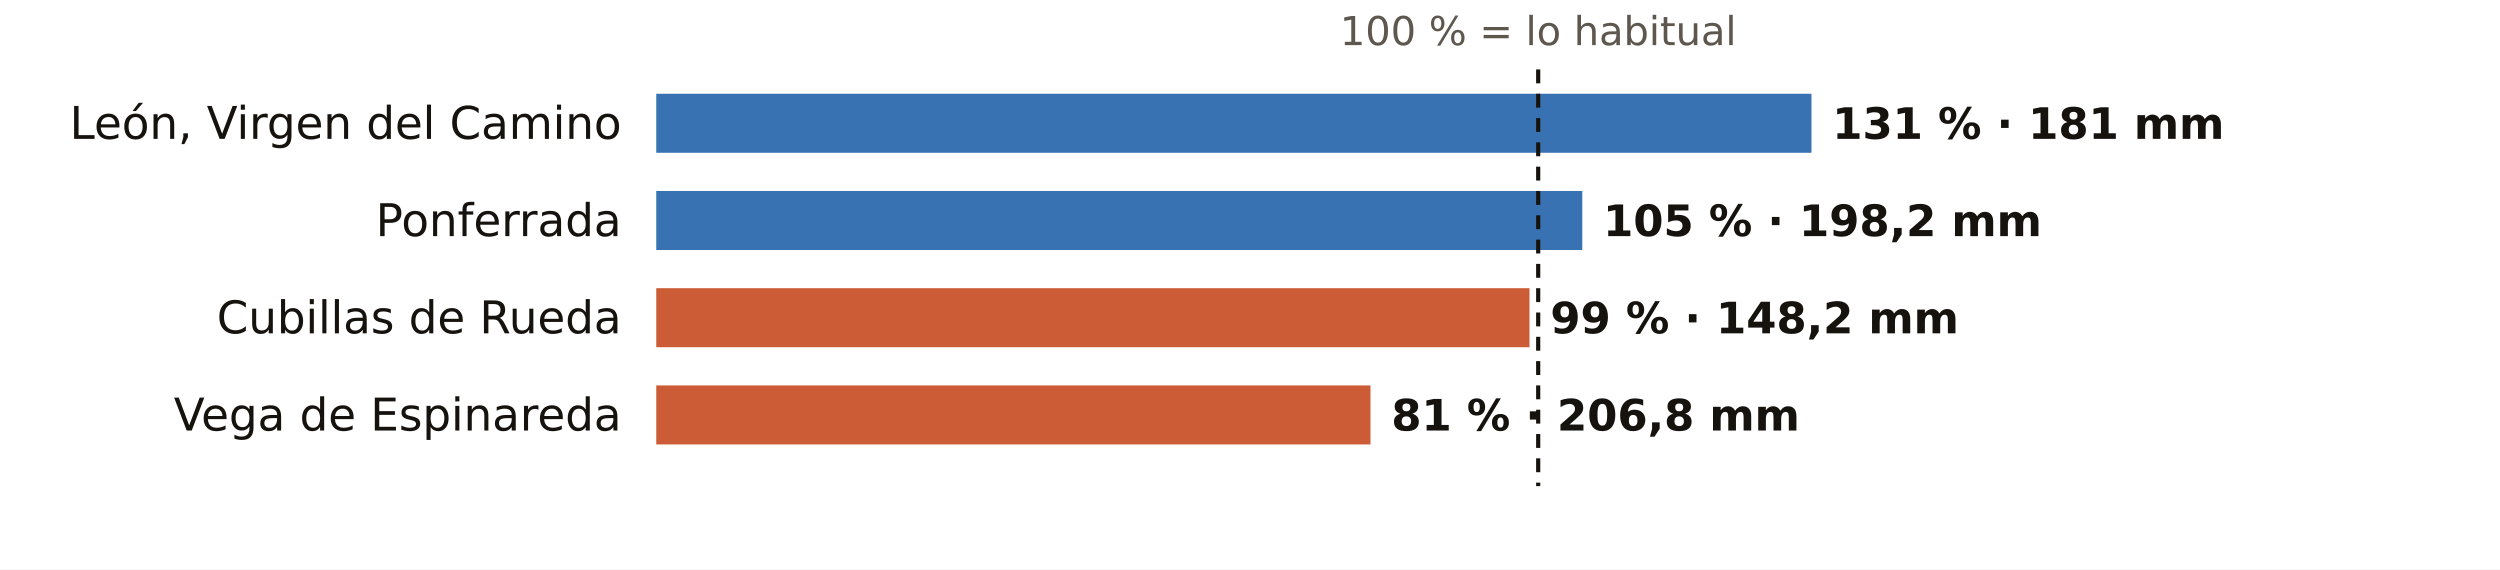
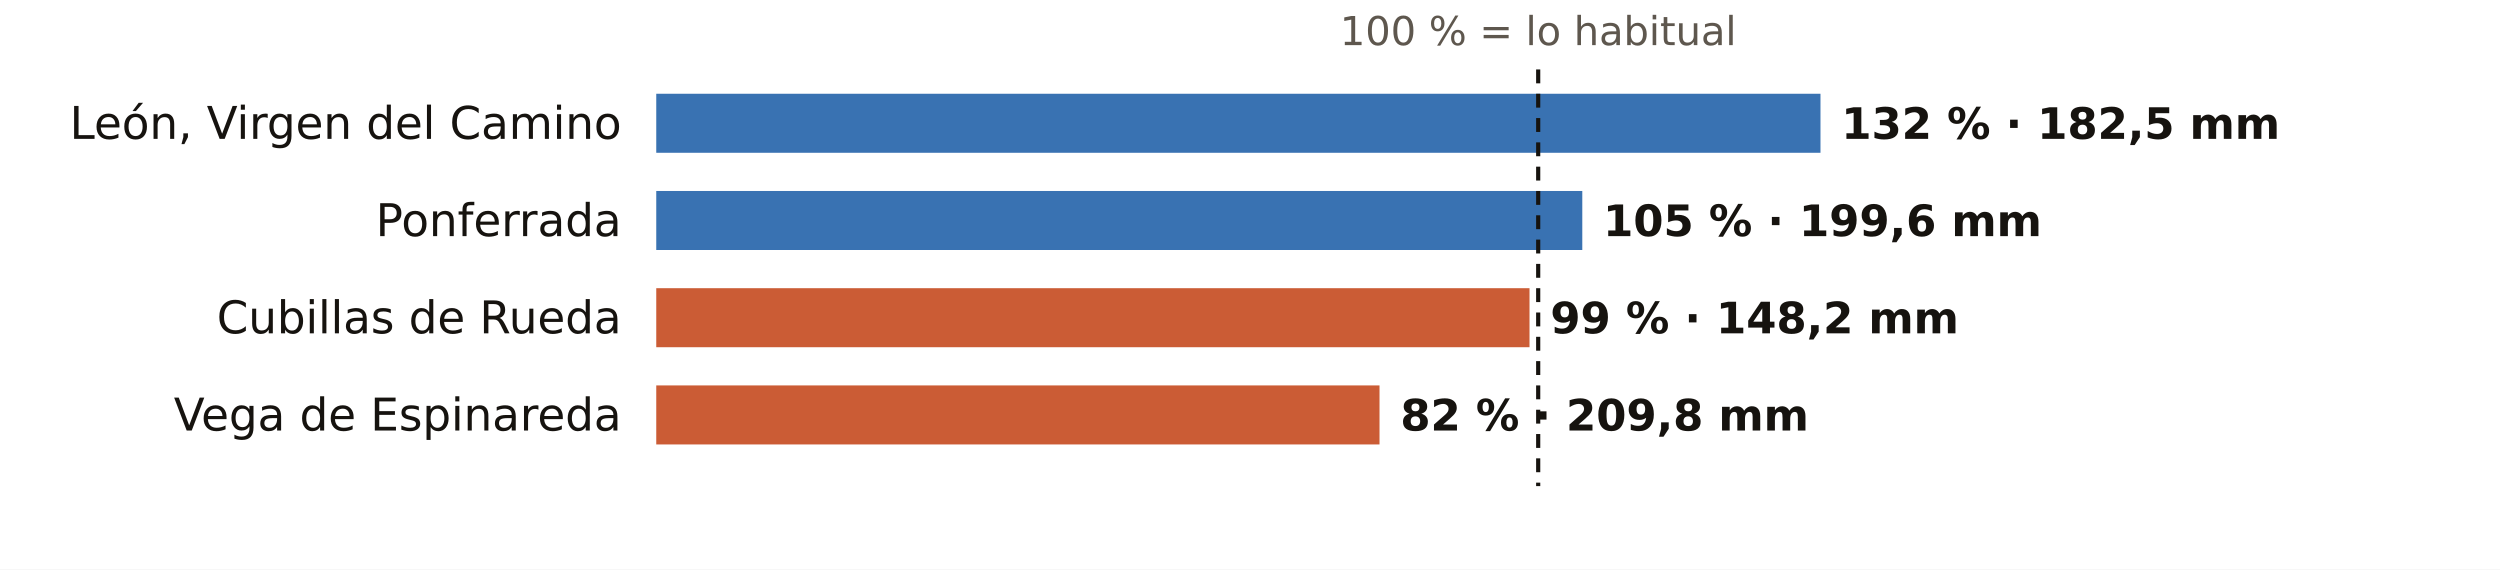
<svg xmlns="http://www.w3.org/2000/svg" viewBox="0 0 720 164" width="720" height="164" role="img" aria-label="El otoño en los pluviómetros de AEMET de León: % de lo habitual">
  <rect width="720" height="164" fill="#FFFFFF" />
  <text x="443.0" y="13.0" font-size="11.5" fill="#5E574E" text-anchor="middle" font-weight="400" font-family="Public Sans, DejaVu Sans, Arial, sans-serif">100 % = lo habitual</text>
  <text x="179.0" y="40.0" font-size="13" fill="#16130F" text-anchor="end" font-weight="500" font-family="Public Sans, DejaVu Sans, Arial, sans-serif">León, Virgen del Camino</text>
-   <rect x="189" y="27" width="332.7" height="17" fill="#1F5FA8" opacity="0.88" />
-   <text x="527.7" y="40.0" font-size="12.5" fill="#16130F" text-anchor="start" font-weight="600" font-family="Public Sans, DejaVu Sans, Arial, sans-serif">131 % · 181 mm</text>
+   <rect x="189" y="27" width="335.3" height="17" fill="#1F5FA8" opacity="0.88" />
+   <text x="530.3" y="40.0" font-size="12.5" fill="#16130F" text-anchor="start" font-weight="600" font-family="Public Sans, DejaVu Sans, Arial, sans-serif">132 % · 182,5 mm</text>
  <text x="179.0" y="68.0" font-size="13" fill="#16130F" text-anchor="end" font-weight="500" font-family="Public Sans, DejaVu Sans, Arial, sans-serif">Ponferrada</text>
  <rect x="189" y="55" width="266.7" height="17" fill="#1F5FA8" opacity="0.88" />
-   <text x="461.7" y="68.0" font-size="12.5" fill="#16130F" text-anchor="start" font-weight="600" font-family="Public Sans, DejaVu Sans, Arial, sans-serif">105 % · 198,2 mm</text>
+   <text x="461.7" y="68.0" font-size="12.5" fill="#16130F" text-anchor="start" font-weight="600" font-family="Public Sans, DejaVu Sans, Arial, sans-serif">105 % · 199,6 mm</text>
  <text x="179.0" y="96.0" font-size="13" fill="#16130F" text-anchor="end" font-weight="500" font-family="Public Sans, DejaVu Sans, Arial, sans-serif">Cubillas de Rueda</text>
  <rect x="189" y="83" width="251.5" height="17" fill="#C4461A" opacity="0.88" />
  <text x="446.5" y="96.0" font-size="12.5" fill="#16130F" text-anchor="start" font-weight="600" font-family="Public Sans, DejaVu Sans, Arial, sans-serif">99 % · 148,2 mm</text>
  <text x="179.0" y="124.0" font-size="13" fill="#16130F" text-anchor="end" font-weight="500" font-family="Public Sans, DejaVu Sans, Arial, sans-serif">Vega de Espinareda</text>
-   <rect x="189" y="111" width="205.7" height="17" fill="#C4461A" opacity="0.88" />
-   <text x="400.7" y="124.0" font-size="12.5" fill="#16130F" text-anchor="start" font-weight="600" font-family="Public Sans, DejaVu Sans, Arial, sans-serif">81 % · 206,8 mm</text>
+   <rect x="189" y="111" width="208.3" height="17" fill="#C4461A" opacity="0.88" />
+   <text x="403.3" y="124.0" font-size="12.5" fill="#16130F" text-anchor="start" font-weight="600" font-family="Public Sans, DejaVu Sans, Arial, sans-serif">82 % · 209,8 mm</text>
  <line x1="443.0" x2="443.0" y1="20" y2="140" stroke="#16130F" stroke-width="1.2" stroke-dasharray="4 3" />
</svg>
